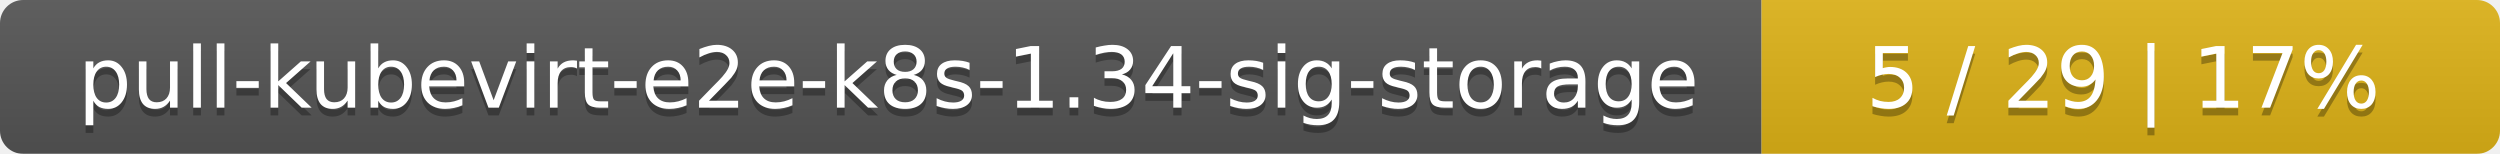
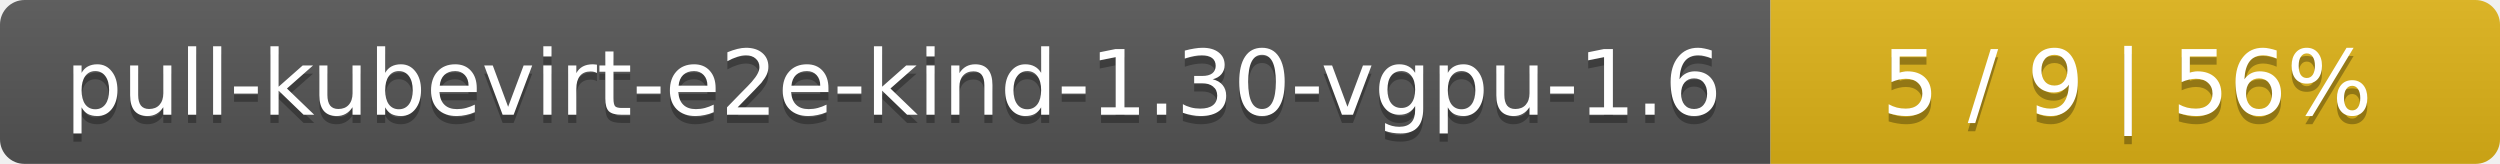
- <svg xmlns="http://www.w3.org/2000/svg" width="325" height="20">
+ <svg xmlns="http://www.w3.org/2000/svg" width="305" height="20">
  <linearGradient id="smooth" x2="0" y2="100%">
    <stop offset="0" stop-color="#bbb" stop-opacity=".1" />
    <stop offset="1" stop-opacity=".1" />
  </linearGradient>
  <mask id="round">
-     <rect width="325" height="20" rx="3" fill="#fff" />
+     <rect width="305" height="20" rx="3" fill="#fff" />
  </mask>
  <g mask="url(#round)">
-     <rect width="229" height="20" fill="#555" />
-     <rect x="229" width="96" height="20" fill="#dfb317" />
-     <rect width="325" height="20" fill="url(#smooth)" />
+     <rect width="216" height="20" fill="#555" />
+     <rect x="216" width="89" height="20" fill="#dfb317" />
+     <rect width="305" height="20" fill="url(#smooth)" />
  </g>
  <g fill="#fff" text-anchor="middle" font-family="DejaVu Sans,Verdana,Geneva,sans-serif" font-size="11">
-     <text x="115.5" y="15" fill="#010101" fill-opacity=".3">pull-kubevirt-e2e-k8s-1.34-sig-storage</text>
-     <text x="115.5" y="14">pull-kubevirt-e2e-k8s-1.34-sig-storage</text>
-     <text x="276" y="15" fill="#010101" fill-opacity=".3">5 / 29    |    17%</text>
-     <text x="276" y="14">5 / 29    |    17%</text>
+     <text x="109" y="15" fill="#010101" fill-opacity=".3">pull-kubevirt-e2e-kind-1.30-vgpu-1.6</text>
+     <text x="109" y="14">pull-kubevirt-e2e-kind-1.30-vgpu-1.6</text>
+     <text x="259.5" y="15" fill="#010101" fill-opacity=".3">5 / 9    |    56%</text>
+     <text x="259.5" y="14">5 / 9    |    56%</text>
  </g>
</svg>
